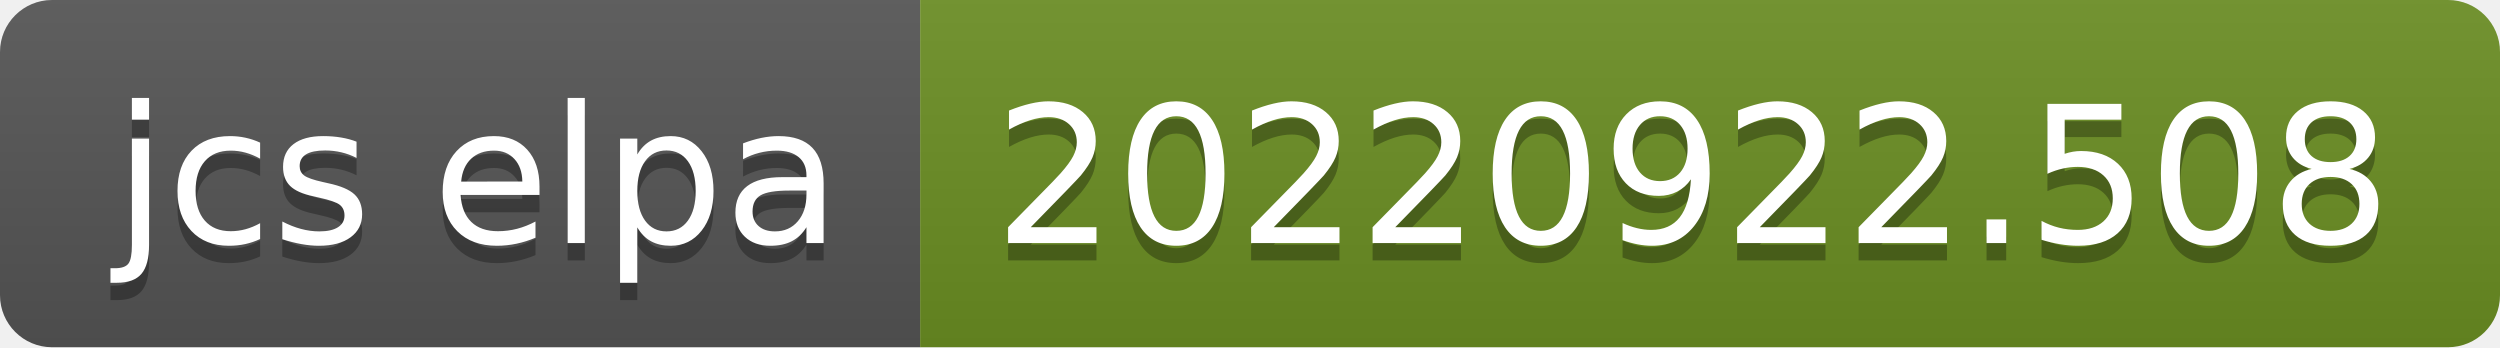
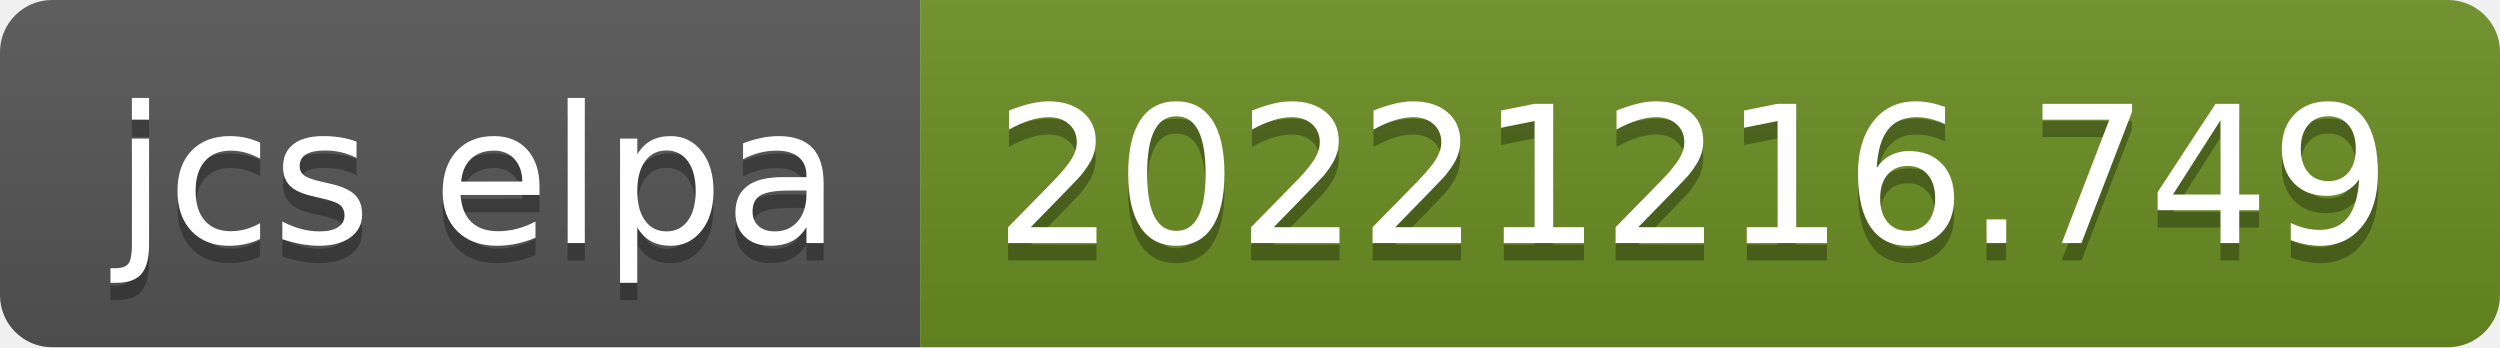
- <svg xmlns="http://www.w3.org/2000/svg" width="144" height="20" role="img" aria-label="jcs elpa: 20220922.508">
+ <svg xmlns="http://www.w3.org/2000/svg" width="144" height="20" role="img" aria-label="jcs elpa: 20221216.749">
  <linearGradient id="s" x2="0" y2="100%">
    <stop offset="0" stop-color="#bbb" stop-opacity=".1" />
    <stop offset="1" stop-opacity=".1" />
  </linearGradient>
  <clipPath id="r">
    <rect width="144" height="20" rx="3" fill="#fff" />
  </clipPath>
  <g clip-path="url(#r)">
    <rect width="53" height="20" fill="#555" />
    <rect x="53" width="91" height="20" fill="#6b8e23" />
    <rect width="144" height="20" fill="url(#s)" />
  </g>
  <g fill="#fff" text-anchor="middle" font-family="Verdana,Geneva,DejaVu Sans,sans-serif" text-rendering="geometricPrecision" font-size="110">
    <text aria-hidden="true" x="275" y="150" fill="#010101" fill-opacity=".3" transform="scale(.1)" textLength="430">jcs elpa</text>
    <text x="275" y="140" transform="scale(.1)" fill="#fff" textLength="430">jcs elpa</text>
-     <text aria-hidden="true" x="975" y="150" fill="#010101" fill-opacity=".3" transform="scale(.1)" textLength="810">20220922.508</text>
-     <text x="975" y="140" transform="scale(.1)" fill="#fff" textLength="810">20220922.508</text>
+     <text aria-hidden="true" x="975" y="150" fill="#010101" fill-opacity=".3" transform="scale(.1)" textLength="810">20221216.749</text>
+     <text x="975" y="140" transform="scale(.1)" fill="#fff" textLength="810">20221216.749</text>
  </g>
</svg>
